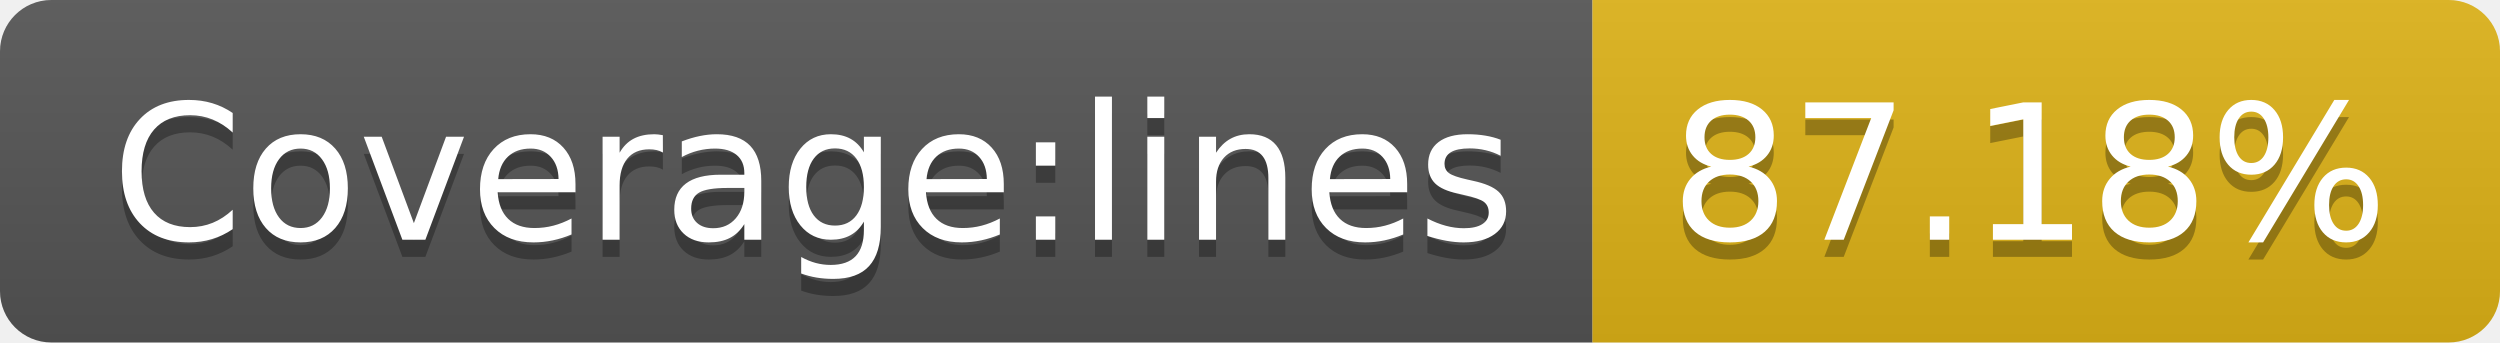
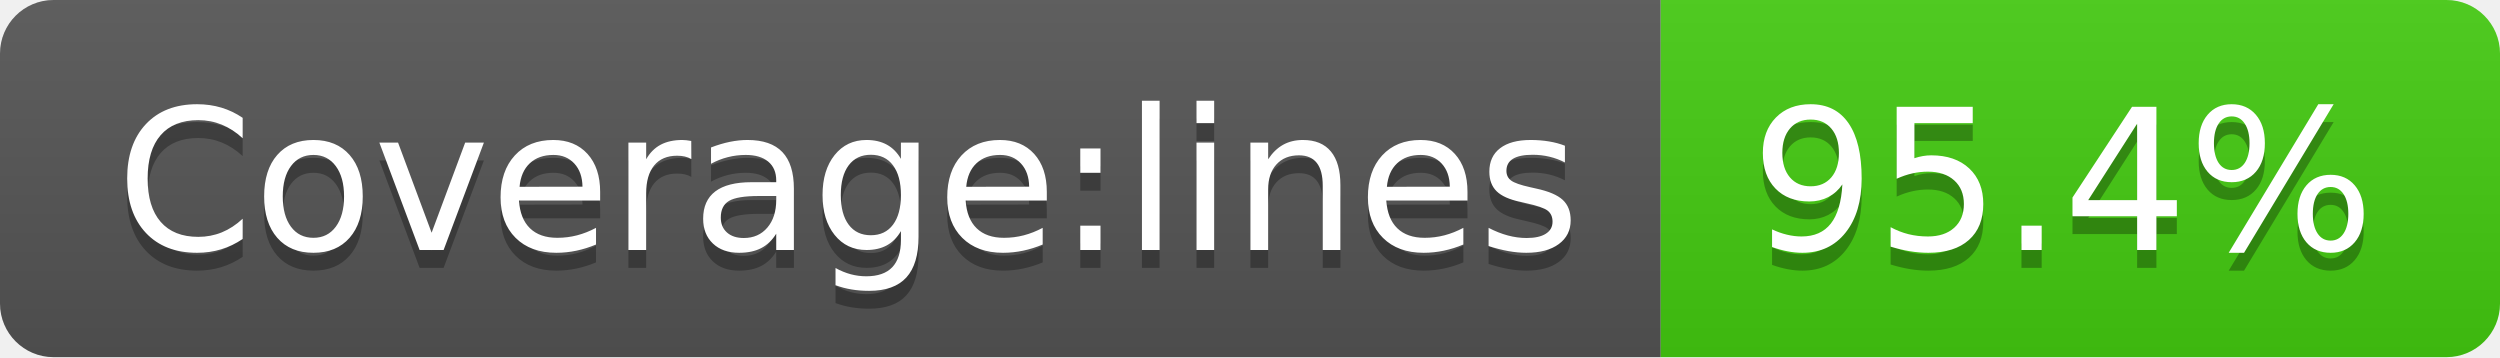
- <svg xmlns="http://www.w3.org/2000/svg" width="146" height="20" role="img" aria-label="Coverage:lines: 87.18%">
+ <svg xmlns="http://www.w3.org/2000/svg" width="140" height="20" role="img" aria-label="Coverage:lines: 95.4%">
  <linearGradient id="s" x2="0" y2="100%">
    <stop offset="0" stop-color="#bbb" stop-opacity=".1" />
    <stop offset="1" stop-opacity=".1" />
  </linearGradient>
  <clipPath id="r">
-     <rect width="146" height="20" rx="3" fill="#fff" />
+     <rect width="140" height="20" rx="3" fill="#fff" />
  </clipPath>
  <g clip-path="url(#r)">
    <rect width="93" height="20" fill="#555" />
-     <rect x="93" width="53" height="20" fill="#dfb317" />
-     <rect width="146" height="20" fill="url(#s)" />
+     <rect x="93" width="47" height="20" fill="#4c1" />
+     <rect width="140" height="20" fill="url(#s)" />
  </g>
  <g fill="#fff" text-anchor="middle" font-family="Verdana,Geneva,DejaVu Sans,sans-serif" text-rendering="geometricPrecision" font-size="110">
    <text aria-hidden="true" x="475" y="150" fill="#010101" fill-opacity=".3" transform="scale(.1)" textLength="830">Coverage:lines</text>
    <text x="475" y="140" transform="scale(.1)" fill="#fff" textLength="830">Coverage:lines</text>
-     <text aria-hidden="true" x="1185" y="150" fill="#010101" fill-opacity=".3" transform="scale(.1)" textLength="430">87.18%</text>
-     <text x="1185" y="140" transform="scale(.1)" fill="#fff" textLength="430">87.18%</text>
+     <text aria-hidden="true" x="1155" y="150" fill="#010101" fill-opacity=".3" transform="scale(.1)" textLength="370">95.4%</text>
+     <text x="1155" y="140" transform="scale(.1)" fill="#fff" textLength="370">95.4%</text>
  </g>
</svg>
